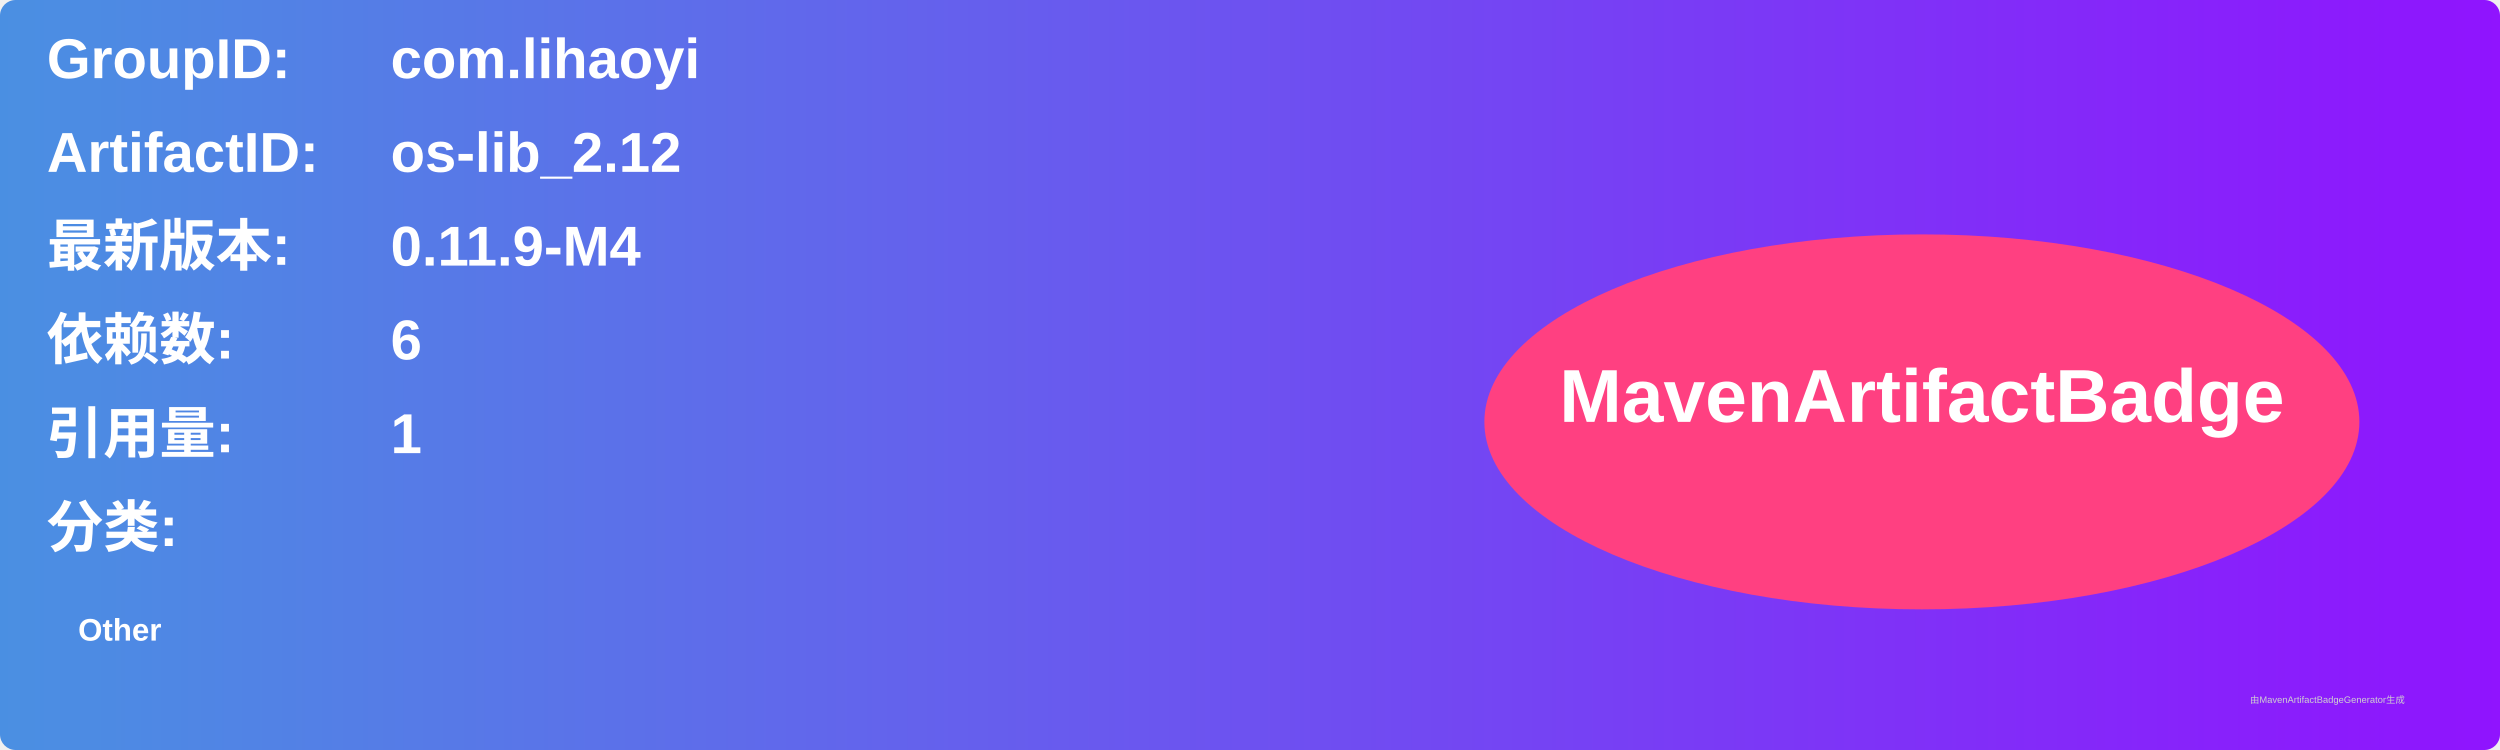
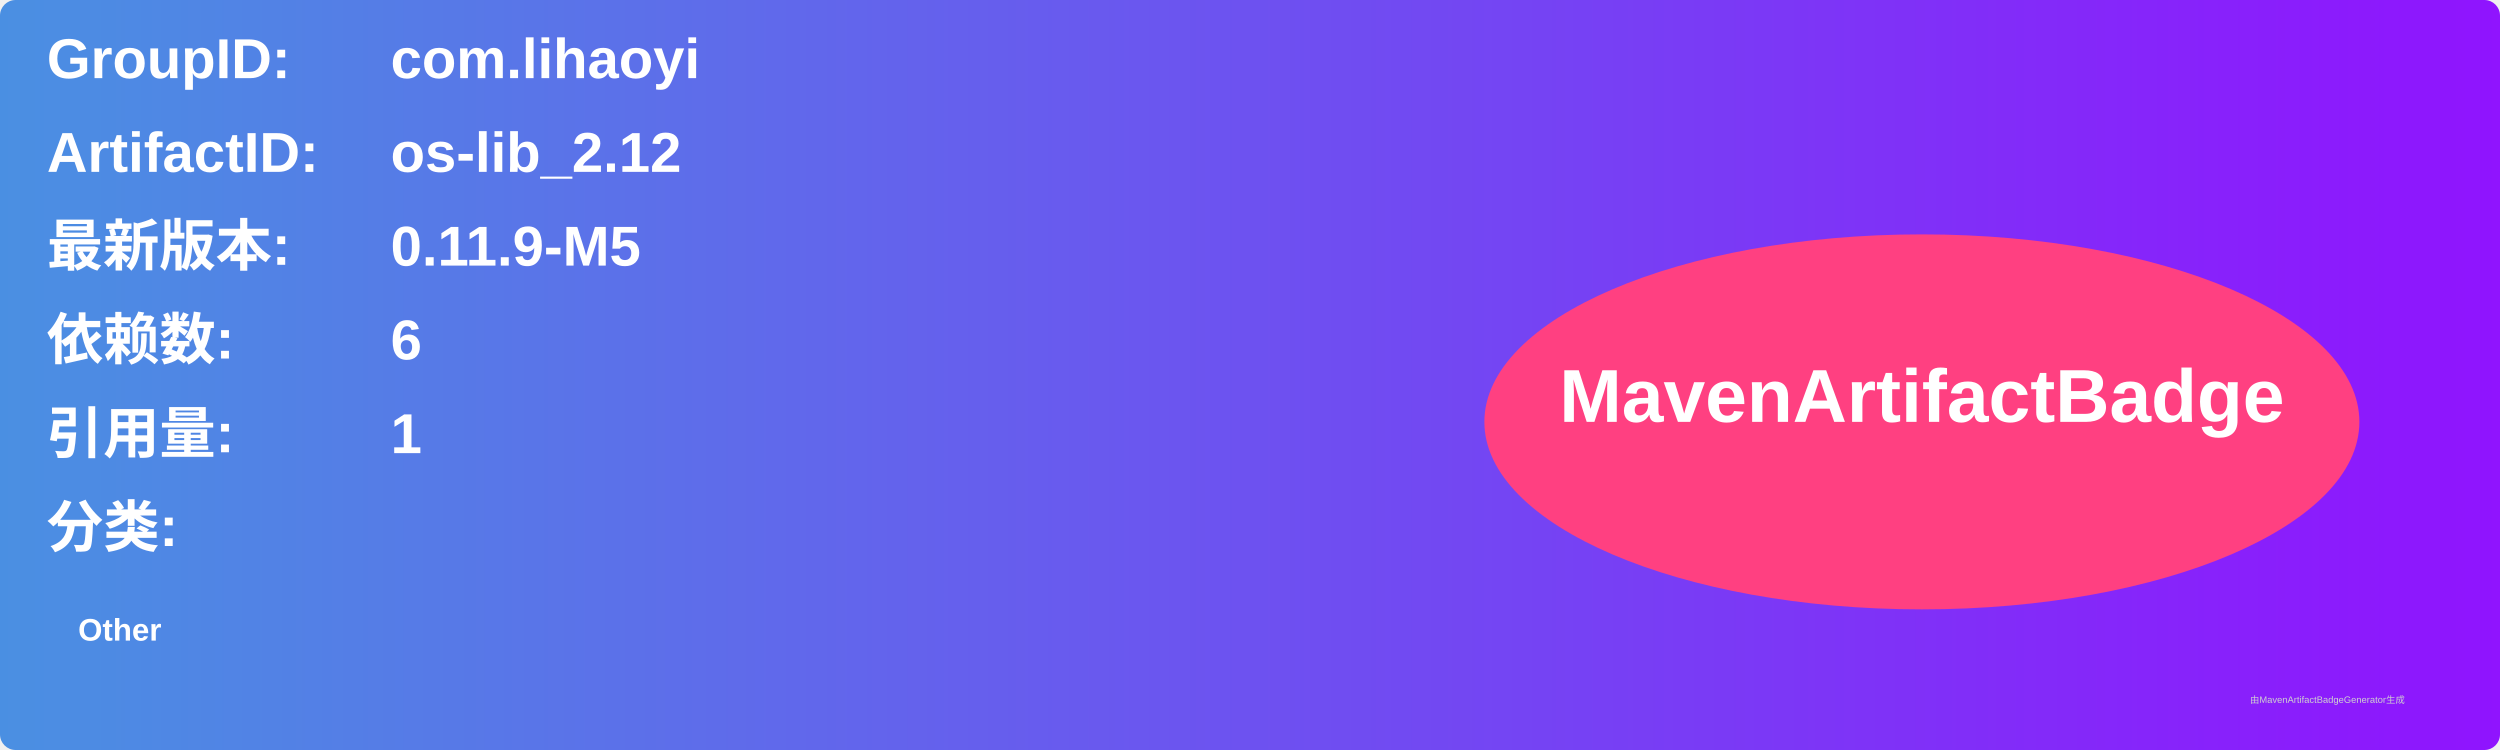
<svg xmlns="http://www.w3.org/2000/svg" width="800" height="240" viewBox="0 0 800 240">
  <linearGradient id="grad" x1="0%" y1="0%" x2="100%" y2="0%">
    <stop offset="0%" stop-color="#4a90e2" />
    <stop offset="100%" stop-color="#9013fe" />
  </linearGradient>
  <rect width="100%" height="100%" rx="5" ry="5" fill="url(#grad)" />
  <g transform="translate(15, 15)">
    <text x="0" y="10" font-family="Arial" font-size="18" fill="white" font-weight="bold" width="260">GroupID:</text>
    <text x="110" y="10" font-family="Arial" font-size="18" fill="white" font-weight="bold" width="460">com.lihaoyi</text>
    <text x="0" y="40" font-family="Arial" font-size="18" fill="white" font-weight="bold" width="260">ArtifactID:</text>
    <text x="110" y="40" font-family="Arial" font-size="18" fill="white" font-weight="bold" width="460">os-lib_2.12</text>
    <text x="0" y="70" font-family="Arial" font-size="18" fill="white" font-weight="bold">最新版本:</text>
    <text x="110" y="70" font-family="Arial" font-size="18" fill="white" font-weight="bold">
-       <tspan font-weight="bold">0.11.9-M4</tspan>
+       <tspan font-weight="bold">0.11.9-M5</tspan>
    </text>
    <text x="0" y="100" font-family="Arial" font-size="18" fill="white" font-weight="bold">依赖数: </text>
    <text x="110" y="100" font-family="Arial" font-size="18" fill="white">
      <tspan font-weight="bold">6</tspan>
    </text>
    <text x="0" y="130" font-family="Arial" font-size="18" fill="white" font-weight="bold">引用量: </text>
    <text x="110" y="130" font-family="Arial" font-size="18" fill="white">
      <tspan font-weight="bold">1</tspan>
    </text>
    <text x="0" y="160" font-family="Arial" font-size="18" fill="white" font-weight="bold">分类:</text>
    <text x="10" y="190" font-family="Arial" font-size="10" fill="white">
      <tspan font-weight="bold">Other</tspan>
    </text>
    <ellipse cx="600" cy="120" rx="140" ry="60" fill="#ff4081" />
    <text x="600" y="120" text-anchor="middle" font-family="Arial" font-size="24" fill="white" font-weight="bold">MavenArtifactBadge</text>
  </g>
  <text x="720" y="225" font-family="Arial" font-size="3" fill="#d0d0d0">由MavenArtifactBadgeGenerator生成</text>
</svg>
